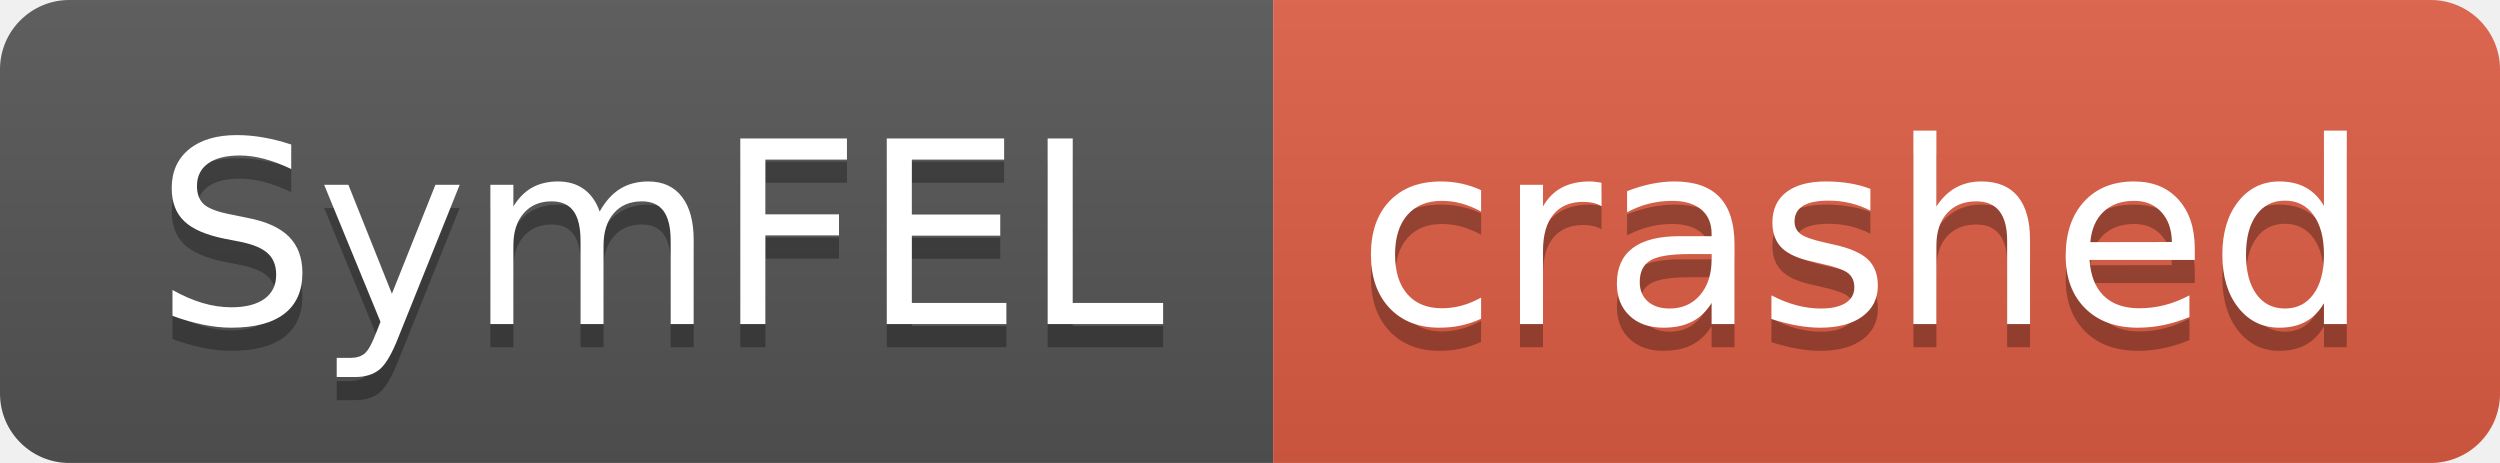
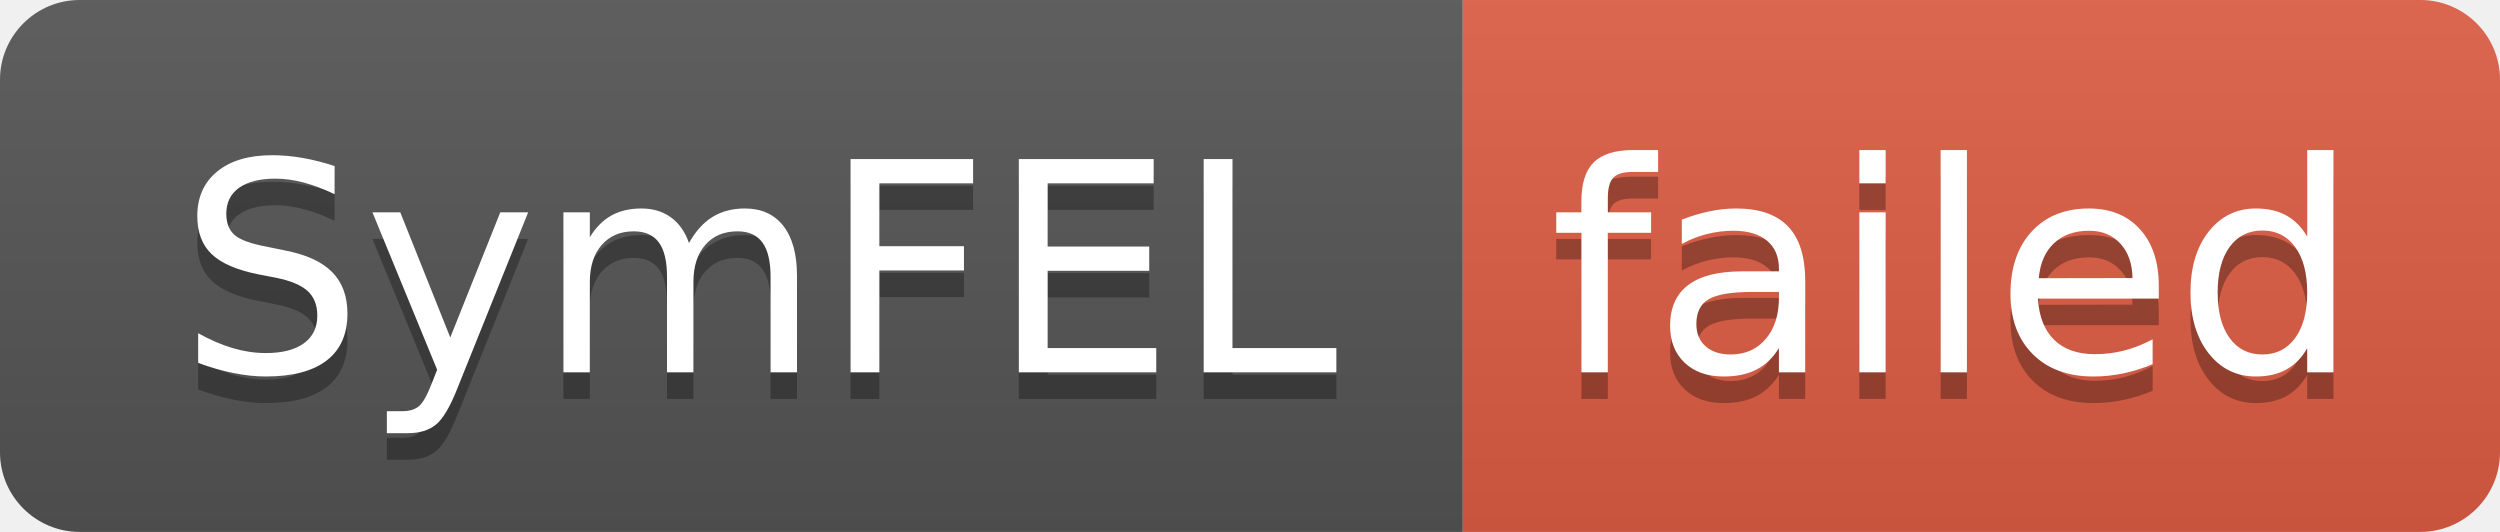
- <svg xmlns="http://www.w3.org/2000/svg" width="108" height="20" role="img" aria-label="SymFEL: crashed">
+ <svg xmlns="http://www.w3.org/2000/svg" width="94" height="20" role="img" aria-label="SymFEL: failed">
  <linearGradient id="s" x2="0" y2="100%">
    <stop offset="0" stop-color="#bbb" stop-opacity=".1" />
    <stop offset="1" stop-opacity=".1" />
  </linearGradient>
  <clipPath id="r">
-     <rect width="108" height="20" rx="3" fill="#fff" />
+     <rect width="94" height="20" rx="3" fill="#fff" />
  </clipPath>
  <g clip-path="url(#r)">
    <rect width="55" height="20" fill="#555" />
-     <rect x="55" width="53" height="20" fill="#e05d44" />
-     <rect width="108" height="20" fill="url(#s)" />
+     <rect x="55" width="39" height="20" fill="#e05d44" />
+     <rect width="94" height="20" fill="url(#s)" />
  </g>
  <g fill="#fff" text-anchor="middle" font-family="Verdana,Geneva,DejaVu Sans,sans-serif" text-rendering="geometricPrecision" font-size="110">
    <text aria-hidden="true" x="285" y="150" fill="#010101" fill-opacity=".3" transform="scale(.1)" textLength="450">SymFEL</text>
    <text x="285" y="140" transform="scale(.1)" fill="#fff" textLength="450">SymFEL</text>
-     <text aria-hidden="true" x="805" y="150" fill="#010101" fill-opacity=".3" transform="scale(.1)" textLength="430">crashed</text>
-     <text x="805" y="140" transform="scale(.1)" fill="#fff" textLength="430">crashed</text>
+     <text aria-hidden="true" x="735" y="150" fill="#010101" fill-opacity=".3" transform="scale(.1)" textLength="290">failed</text>
+     <text x="735" y="140" transform="scale(.1)" fill="#fff" textLength="290">failed</text>
  </g>
</svg>
